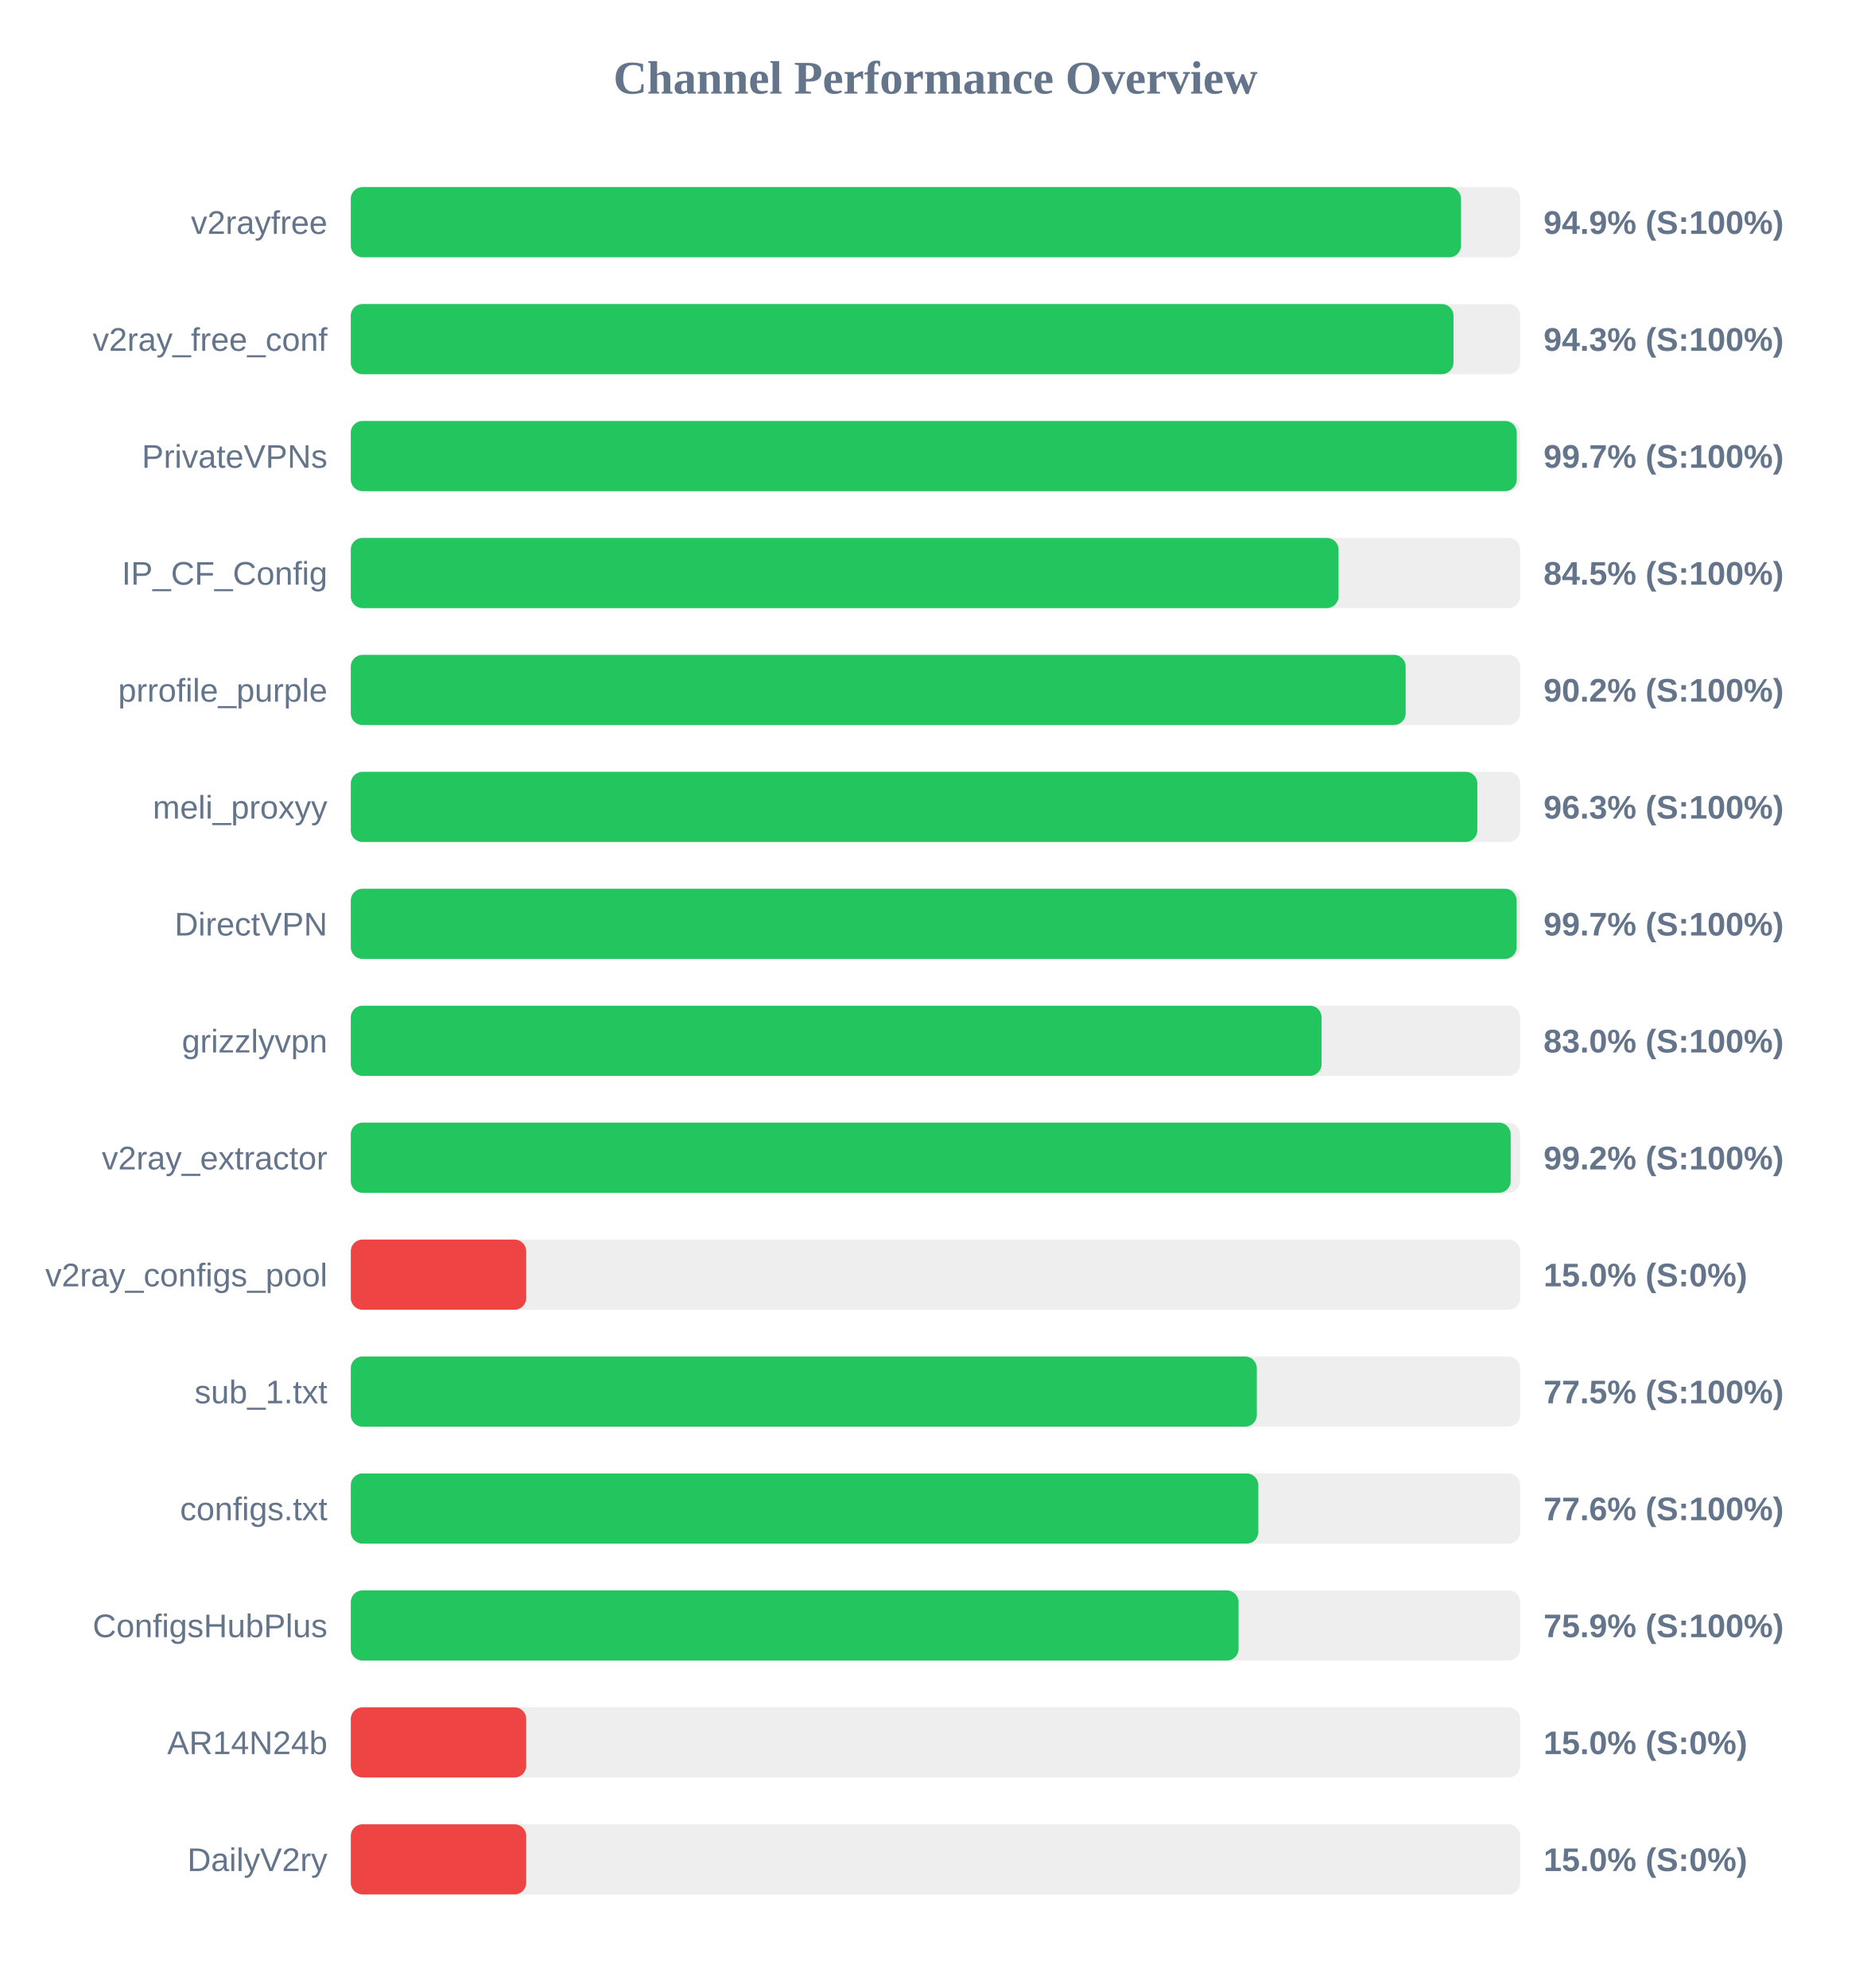
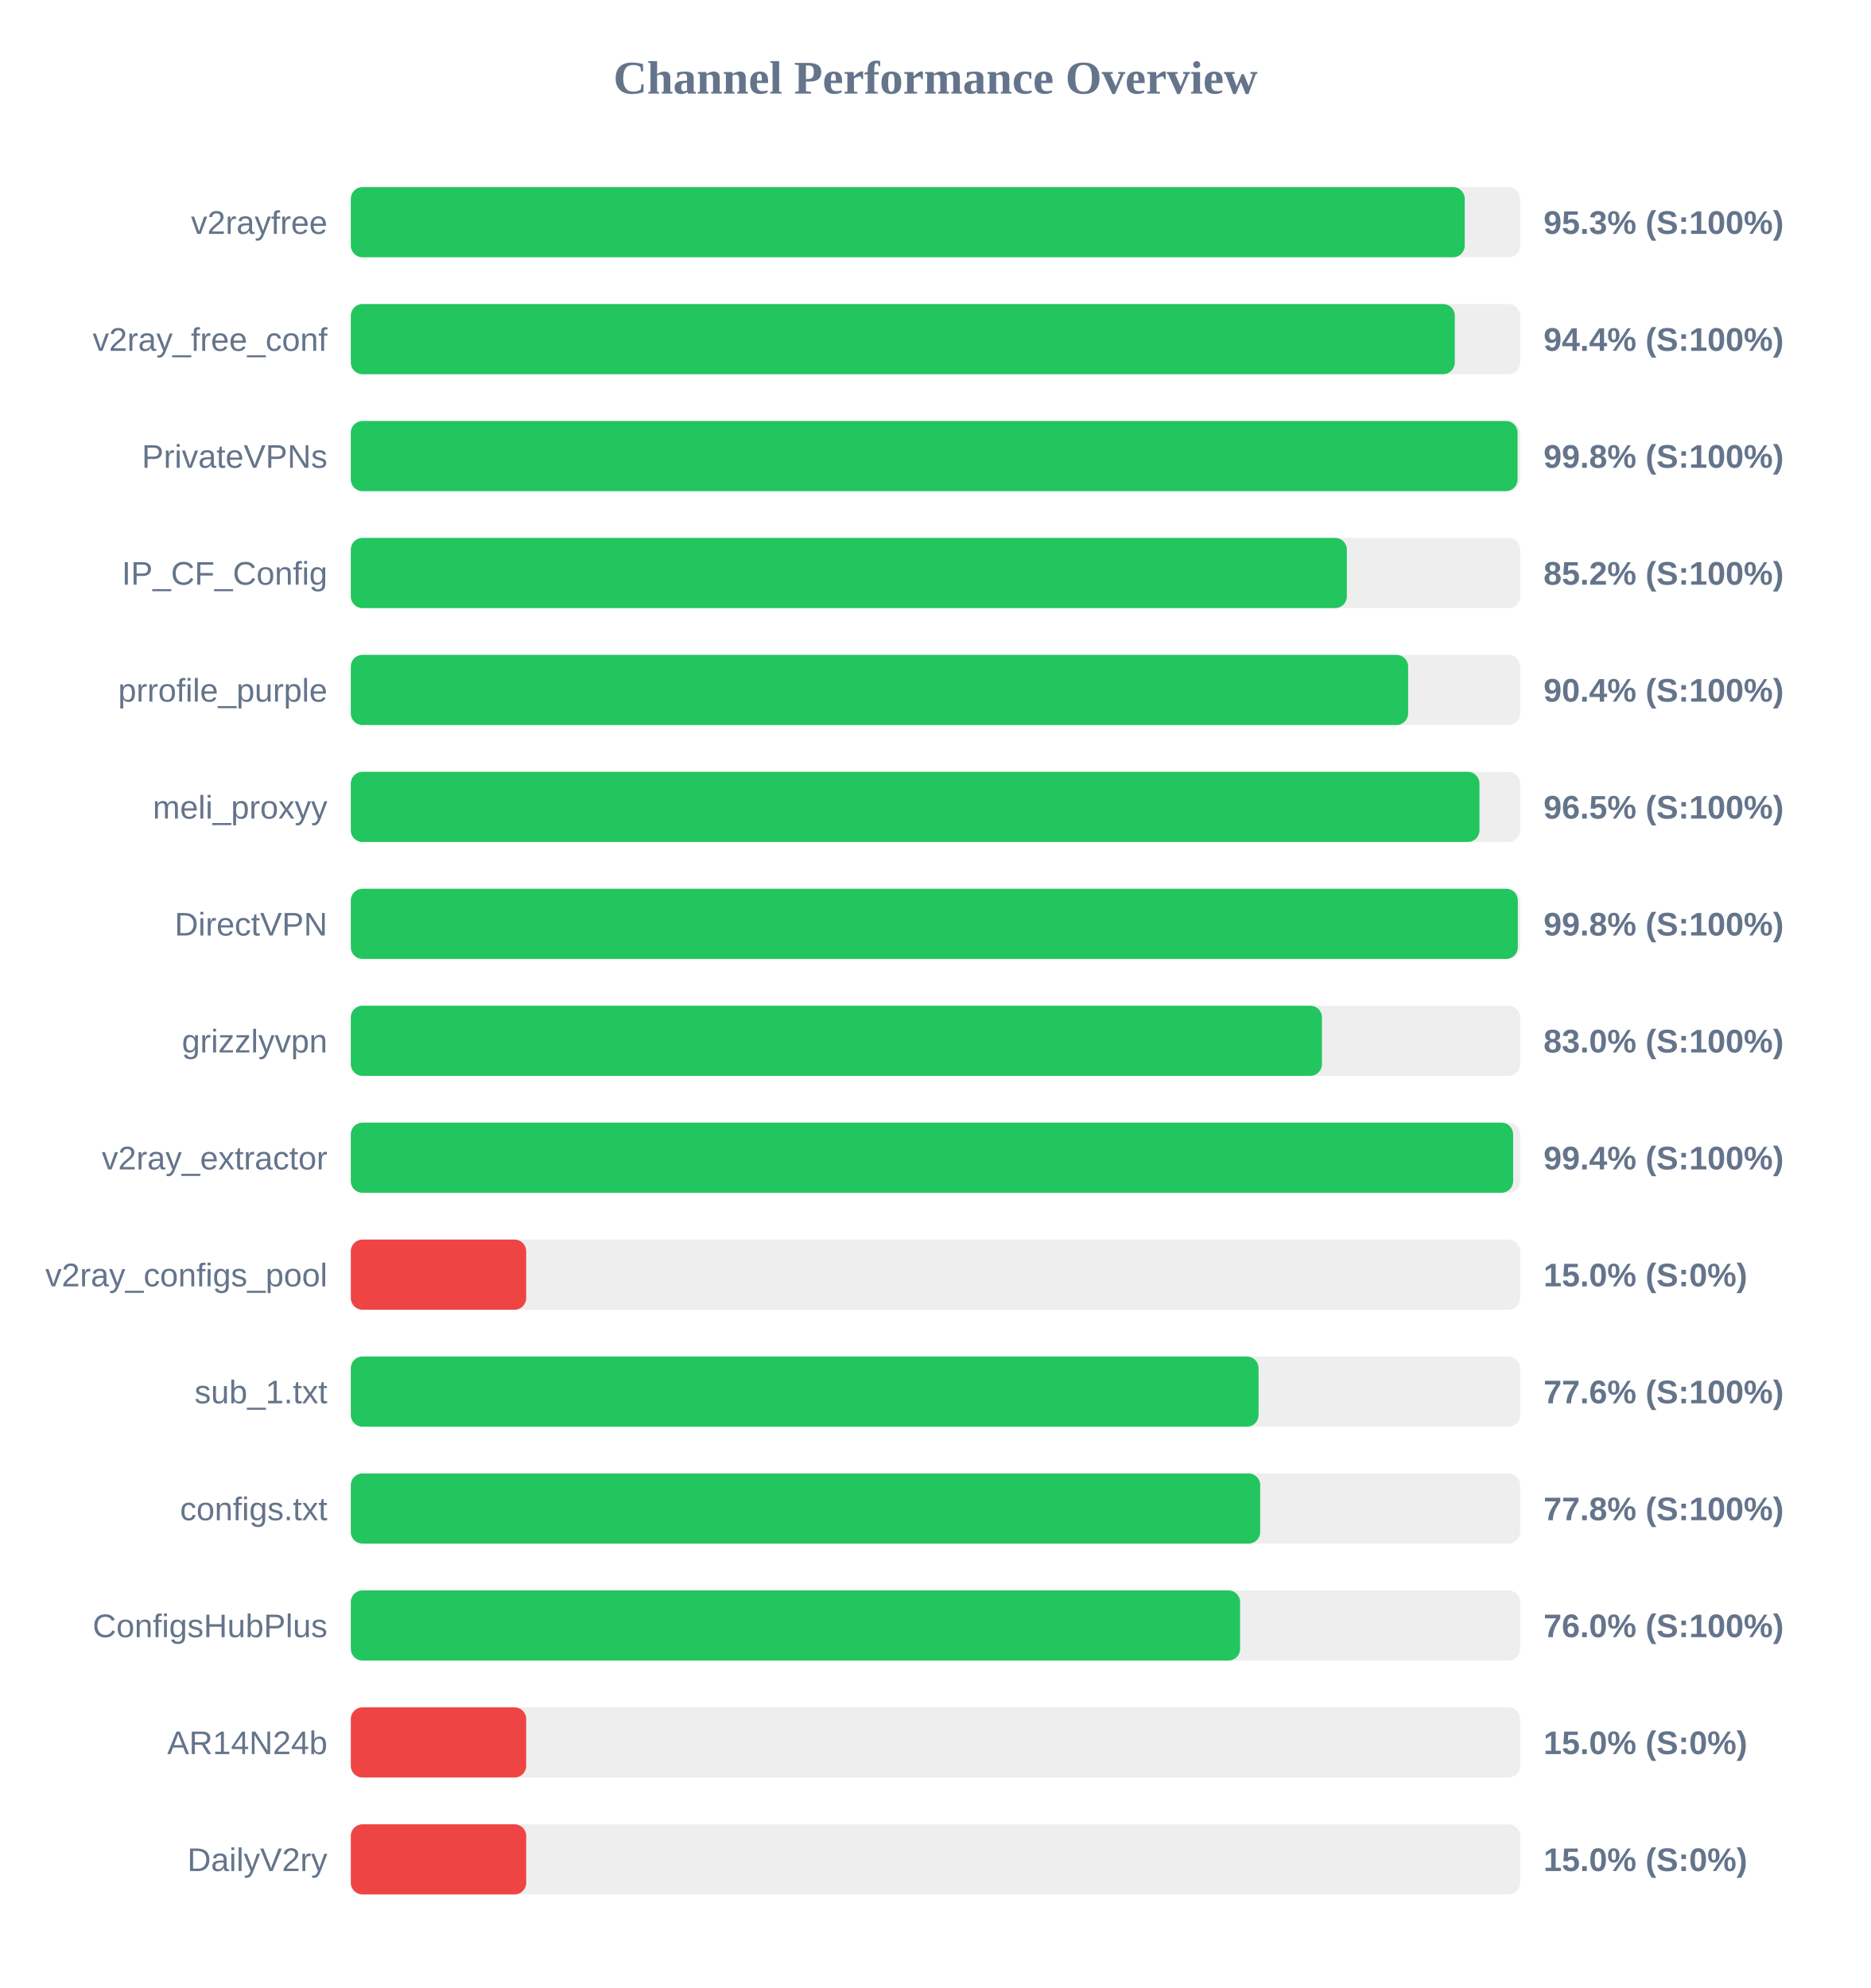
<svg xmlns="http://www.w3.org/2000/svg" width="800" height="850" version="1.1">
  <style>
        .row { font: 14px Arial; fill: #64748b; }
        .score { font: bold 14px Arial; fill: #64748b; }
    </style>
  <text x="400" y="40" text-anchor="middle" font-size="20px" font-weight="bold" fill="#64748b">Channel Performance Overview</text>
  <rect x="150" y="80" width="500" height="30" fill="#eee" rx="5" />
-   <rect x="150" y="80" width="474.7" height="30" fill="#22c55e" rx="5" />
+   <rect x="150" y="80" width="476.3" height="30" fill="#22c55e" rx="5" />
  <text x="140" y="100" text-anchor="end" class="row">v2rayfree</text>
-   <text x="660" y="100" text-anchor="start" class="score">94.9% (S:100%)</text>
+   <text x="660" y="100" text-anchor="start" class="score">95.3% (S:100%)</text>
  <rect x="150" y="130" width="500" height="30" fill="#eee" rx="5" />
-   <rect x="150" y="130" width="471.5" height="30" fill="#22c55e" rx="5" />
+   <rect x="150" y="130" width="472.05" height="30" fill="#22c55e" rx="5" />
  <text x="140" y="150" text-anchor="end" class="row">v2ray_free_conf</text>
-   <text x="660" y="150" text-anchor="start" class="score">94.3% (S:100%)</text>
+   <text x="660" y="150" text-anchor="start" class="score">94.4% (S:100%)</text>
  <rect x="150" y="180" width="500" height="30" fill="#eee" rx="5" />
-   <rect x="150" y="180" width="498.55" height="30" fill="#22c55e" rx="5" />
+   <rect x="150" y="180" width="498.9" height="30" fill="#22c55e" rx="5" />
  <text x="140" y="200" text-anchor="end" class="row">PrivateVPNs</text>
-   <text x="660" y="200" text-anchor="start" class="score">99.7% (S:100%)</text>
+   <text x="660" y="200" text-anchor="start" class="score">99.8% (S:100%)</text>
  <rect x="150" y="230" width="500" height="30" fill="#eee" rx="5" />
-   <rect x="150" y="230" width="422.35" height="30" fill="#22c55e" rx="5" />
+   <rect x="150" y="230" width="425.9" height="30" fill="#22c55e" rx="5" />
  <text x="140" y="250" text-anchor="end" class="row">IP_CF_Config</text>
-   <text x="660" y="250" text-anchor="start" class="score">84.5% (S:100%)</text>
+   <text x="660" y="250" text-anchor="start" class="score">85.2% (S:100%)</text>
  <rect x="150" y="280" width="500" height="30" fill="#eee" rx="5" />
-   <rect x="150" y="280" width="451.05" height="30" fill="#22c55e" rx="5" />
+   <rect x="150" y="280" width="452.1" height="30" fill="#22c55e" rx="5" />
  <text x="140" y="300" text-anchor="end" class="row">prrofile_purple</text>
-   <text x="660" y="300" text-anchor="start" class="score">90.2% (S:100%)</text>
+   <text x="660" y="300" text-anchor="start" class="score">90.4% (S:100%)</text>
  <rect x="150" y="330" width="500" height="30" fill="#eee" rx="5" />
-   <rect x="150" y="330" width="481.7" height="30" fill="#22c55e" rx="5" />
+   <rect x="150" y="330" width="482.6" height="30" fill="#22c55e" rx="5" />
  <text x="140" y="350" text-anchor="end" class="row">meli_proxyy</text>
-   <text x="660" y="350" text-anchor="start" class="score">96.3% (S:100%)</text>
+   <text x="660" y="350" text-anchor="start" class="score">96.5% (S:100%)</text>
  <rect x="150" y="380" width="500" height="30" fill="#eee" rx="5" />
-   <rect x="150" y="380" width="498.5" height="30" fill="#22c55e" rx="5" />
+   <rect x="150" y="380" width="499.0" height="30" fill="#22c55e" rx="5" />
  <text x="140" y="400" text-anchor="end" class="row">DirectVPN</text>
-   <text x="660" y="400" text-anchor="start" class="score">99.7% (S:100%)</text>
+   <text x="660" y="400" text-anchor="start" class="score">99.8% (S:100%)</text>
  <rect x="150" y="430" width="500" height="30" fill="#eee" rx="5" />
-   <rect x="150" y="430" width="415.1" height="30" fill="#22c55e" rx="5" />
+   <rect x="150" y="430" width="415.25" height="30" fill="#22c55e" rx="5" />
  <text x="140" y="450" text-anchor="end" class="row">grizzlyvpn</text>
  <text x="660" y="450" text-anchor="start" class="score">83.0% (S:100%)</text>
  <rect x="150" y="480" width="500" height="30" fill="#eee" rx="5" />
-   <rect x="150" y="480" width="495.95" height="30" fill="#22c55e" rx="5" />
+   <rect x="150" y="480" width="497.0" height="30" fill="#22c55e" rx="5" />
  <text x="140" y="500" text-anchor="end" class="row">v2ray_extractor</text>
-   <text x="660" y="500" text-anchor="start" class="score">99.2% (S:100%)</text>
+   <text x="660" y="500" text-anchor="start" class="score">99.4% (S:100%)</text>
  <rect x="150" y="530" width="500" height="30" fill="#eee" rx="5" />
  <rect x="150" y="530" width="75.0" height="30" fill="#ef4444" rx="5" />
  <text x="140" y="550" text-anchor="end" class="row">v2ray_configs_pool</text>
  <text x="660" y="550" text-anchor="start" class="score">15.0% (S:0%)</text>
  <rect x="150" y="580" width="500" height="30" fill="#eee" rx="5" />
-   <rect x="150" y="580" width="387.4" height="30" fill="#22c55e" rx="5" />
+   <rect x="150" y="580" width="388.15" height="30" fill="#22c55e" rx="5" />
  <text x="140" y="600" text-anchor="end" class="row">sub_1.txt</text>
-   <text x="660" y="600" text-anchor="start" class="score">77.5% (S:100%)</text>
+   <text x="660" y="600" text-anchor="start" class="score">77.6% (S:100%)</text>
  <rect x="150" y="630" width="500" height="30" fill="#eee" rx="5" />
-   <rect x="150" y="630" width="388.05" height="30" fill="#22c55e" rx="5" />
+   <rect x="150" y="630" width="388.85" height="30" fill="#22c55e" rx="5" />
  <text x="140" y="650" text-anchor="end" class="row">configs.txt</text>
-   <text x="660" y="650" text-anchor="start" class="score">77.6% (S:100%)</text>
+   <text x="660" y="650" text-anchor="start" class="score">77.8% (S:100%)</text>
  <rect x="150" y="680" width="500" height="30" fill="#eee" rx="5" />
-   <rect x="150" y="680" width="379.6" height="30" fill="#22c55e" rx="5" />
+   <rect x="150" y="680" width="380.25" height="30" fill="#22c55e" rx="5" />
  <text x="140" y="700" text-anchor="end" class="row">ConfigsHubPlus</text>
-   <text x="660" y="700" text-anchor="start" class="score">75.9% (S:100%)</text>
+   <text x="660" y="700" text-anchor="start" class="score">76.0% (S:100%)</text>
  <rect x="150" y="730" width="500" height="30" fill="#eee" rx="5" />
  <rect x="150" y="730" width="75.0" height="30" fill="#ef4444" rx="5" />
  <text x="140" y="750" text-anchor="end" class="row">AR14N24b</text>
  <text x="660" y="750" text-anchor="start" class="score">15.0% (S:0%)</text>
  <rect x="150" y="780" width="500" height="30" fill="#eee" rx="5" />
  <rect x="150" y="780" width="75.0" height="30" fill="#ef4444" rx="5" />
  <text x="140" y="800" text-anchor="end" class="row">DailyV2ry</text>
  <text x="660" y="800" text-anchor="start" class="score">15.0% (S:0%)</text>
</svg>
